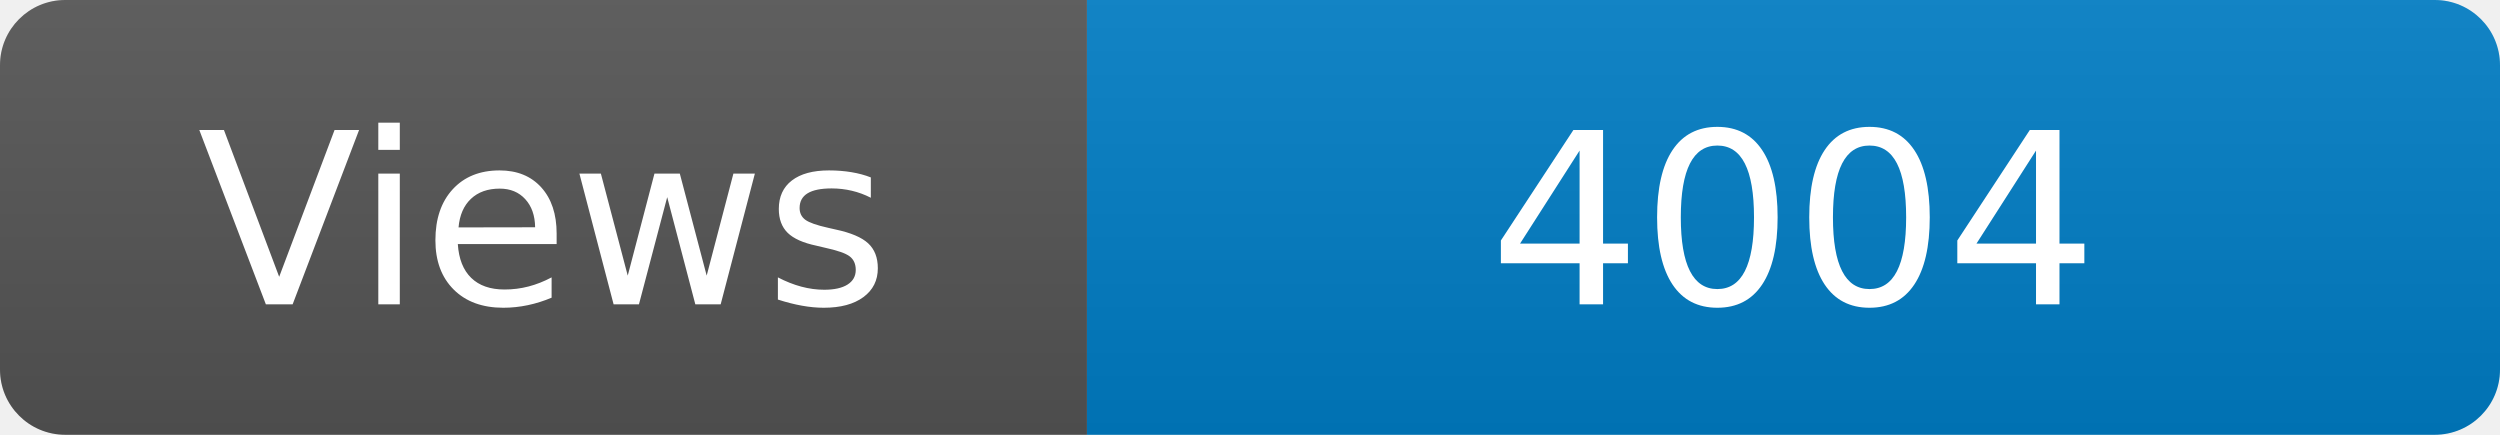
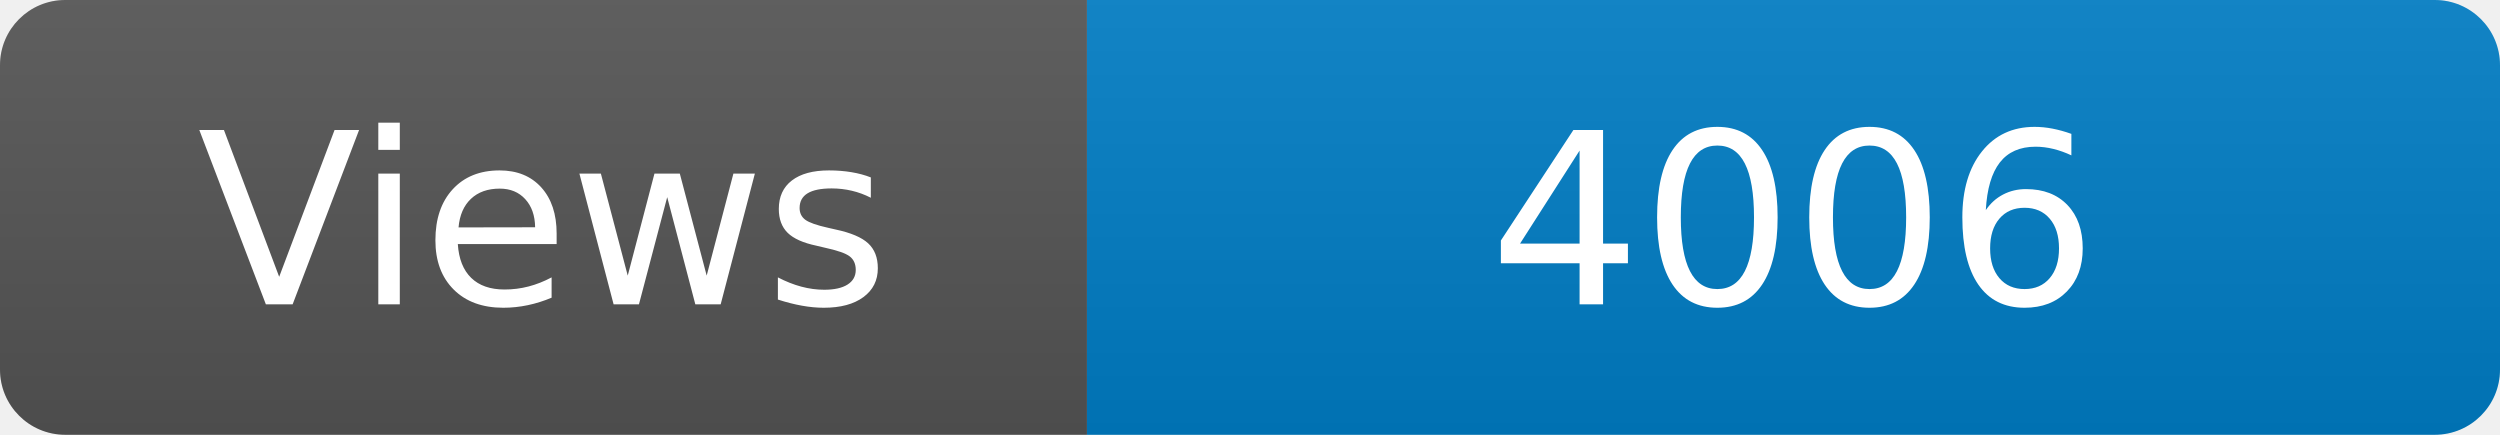
<svg xmlns="http://www.w3.org/2000/svg" width="115" height="20" role="img" aria-label="Maintained?: yes">
  <linearGradient id="s" x2="0" y2="100%">
    <stop offset="0" stop-color="#bbb" stop-opacity=".1" />
    <stop offset="1" stop-opacity=".1" />
  </linearGradient>
  <clipPath id="r">
    <rect width="115" height="20" rx="3" fill="#fff" />
  </clipPath>
  <g clip-path="url(#r)">
    <rect width="50" height="20" fill="#555" />
    <rect x="50" width="160" height="20" fill="#007ec6" />
    <rect width="115" height="20" fill="url(#s)" />
  </g>
  <g fill="#fff" text-anchor="middle" font-family="Verdana,Geneva,DejaVu Sans,sans-serif" font-size="110">
    <text x="250" y="140" transform="scale(.1)" fill="#fff">Views</text>
-     <text x="825" y="140" transform="scale(.1)" fill="#fff">4004</text>
+     <text x="825" y="140" transform="scale(.1)" fill="#fff">4006</text>
  </g>
</svg>
